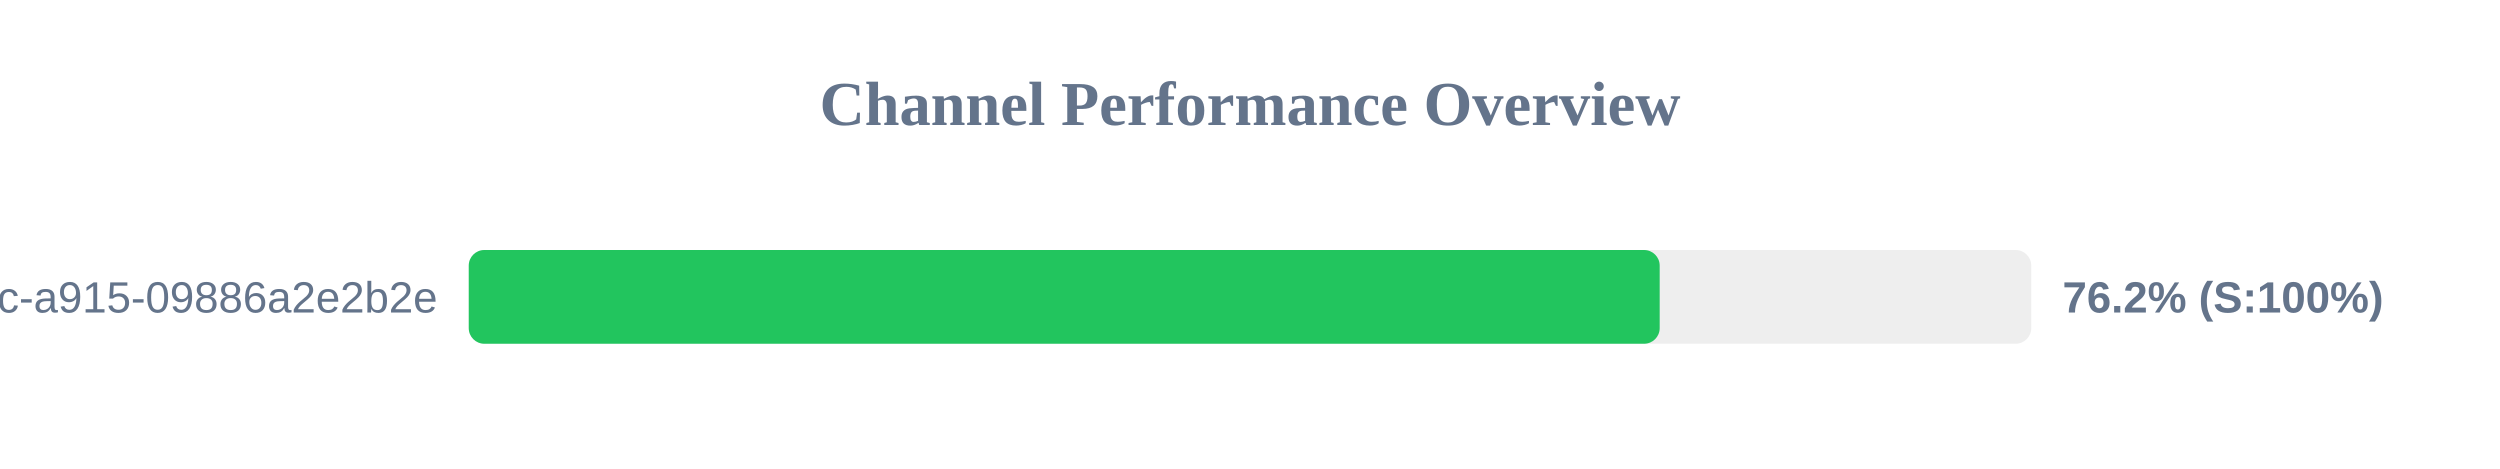
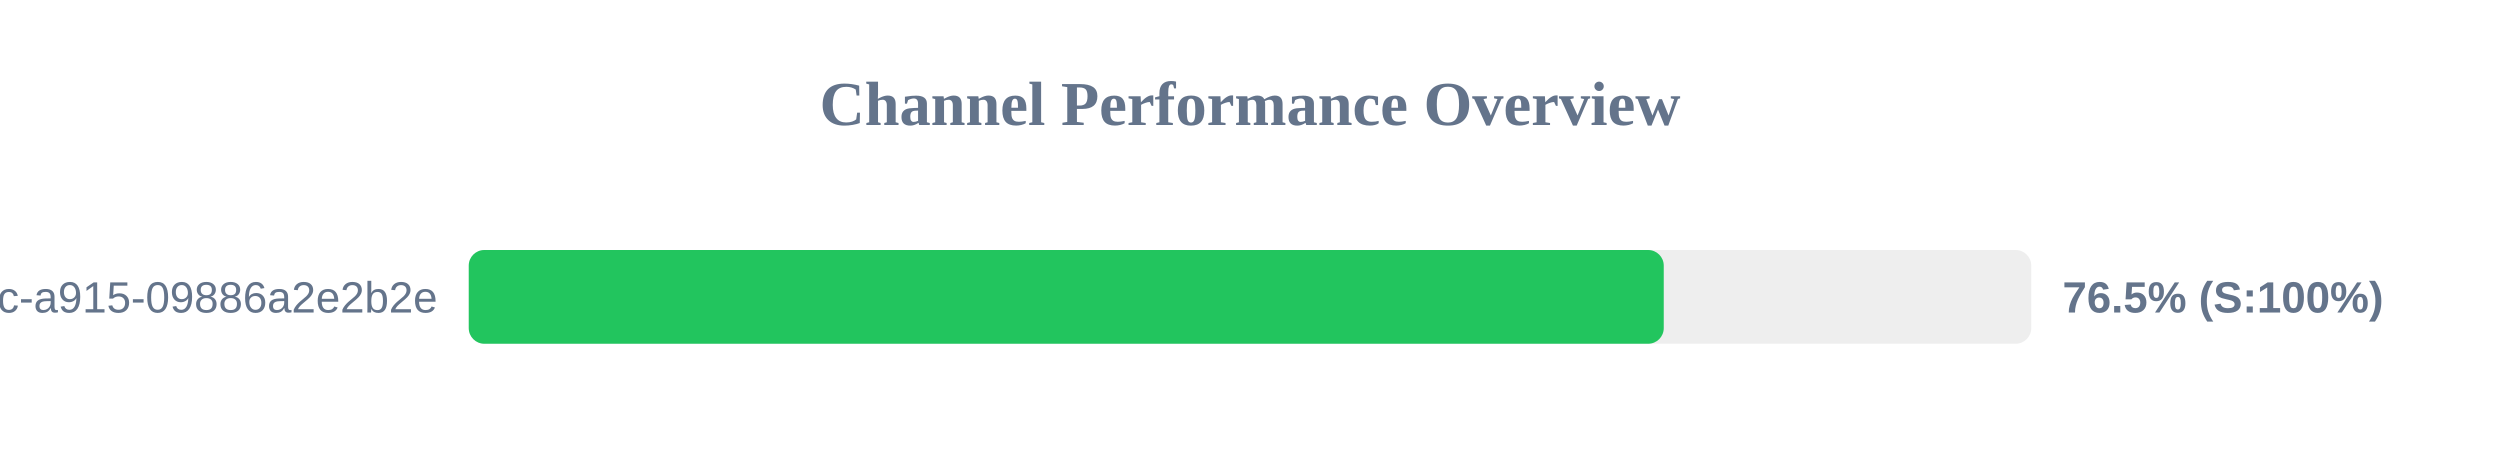
<svg xmlns="http://www.w3.org/2000/svg" width="800" height="150" version="1.1">
  <style>
        .row { font: 14px Arial; fill: #64748b; }
        .score { font: bold 14px Arial; fill: #64748b; }
    </style>
  <text x="400" y="40" text-anchor="middle" font-size="20px" font-weight="bold" fill="#64748b">Channel Performance Overview</text>
  <rect x="150" y="80" width="500" height="30" fill="#eee" rx="5" />
-   <rect x="150" y="80" width="381.1" height="30" fill="#22c55e" rx="5" />
+   <rect x="150" y="80" width="382.4" height="30" fill="#22c55e" rx="5" />
  <text x="140" y="100" text-anchor="end" class="row">?uuid=52816135-d3bc-46bc-a915-09886a2e2b2e</text>
-   <text x="660" y="100" text-anchor="start" class="score">76.2% (S:100%)</text>
+   <text x="660" y="100" text-anchor="start" class="score">76.5% (S:100%)</text>
</svg>
